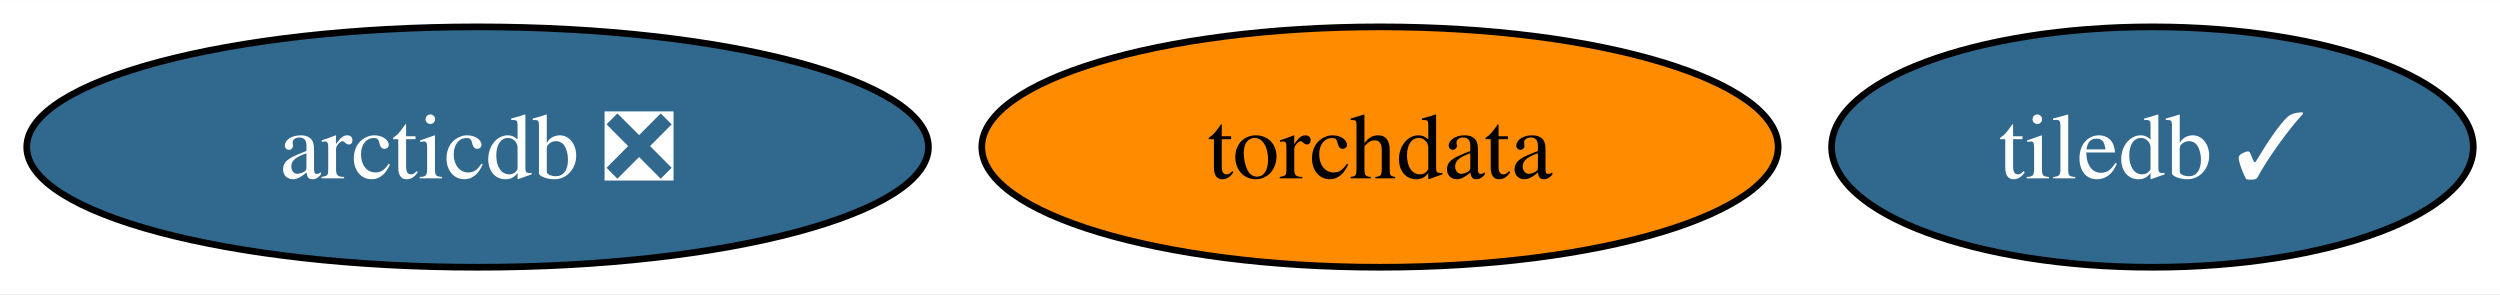
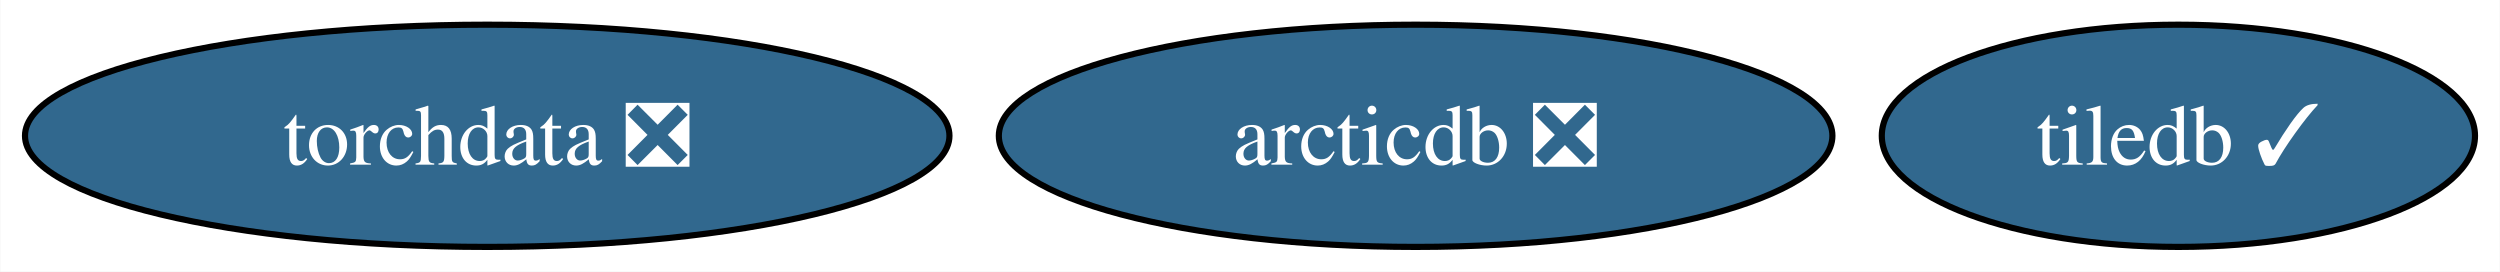
- <svg xmlns="http://www.w3.org/2000/svg" xmlns:xlink="http://www.w3.org/1999/xlink" width="374pt" height="44pt" viewBox="0.00 0.00 374.39 44.00">
+ <svg xmlns="http://www.w3.org/2000/svg" xmlns:xlink="http://www.w3.org/1999/xlink" width="405pt" height="44pt" viewBox="0.00 0.00 404.90 44.00">
  <g id="graph0" class="graph" transform="scale(1 1) rotate(0) translate(4 40)">
-     <polygon fill="white" stroke="none" points="-4,4 -4,-40 370.39,-40 370.39,4 -4,4" />
+     <polygon fill="white" stroke="none" points="-4,4 -4,-40 400.9,-40 400.9,4 -4,4" />
    <g id="node1" class="node">
      <g id="a_node1">
        <a xlink:href="https://github.com/conda-forge/tiledb-feedstock/pull/410" xlink:title="tiledb ✓">
-           <ellipse fill="#31688e" stroke="black" cx="318.34" cy="-18" rx="48.05" ry="18" />
-           <text text-anchor="middle" x="318.34" y="-13.32" font-family="Times,serif" font-size="14.00" fill="white">tiledb ✓</text>
+           <ellipse fill="#31688e" stroke="black" cx="348.85" cy="-18" rx="48.05" ry="18" />
+           <text text-anchor="middle" x="348.85" y="-13.32" font-family="Times,serif" font-size="14.00" fill="white">tiledb ✓</text>
        </a>
      </g>
    </g>
    <g id="node2" class="node">
      <g id="a_node2">
-         <a xlink:href="https://github.com/conda-forge/torchdata-feedstock" xlink:title="torchdata">
-           <ellipse fill="#ff8c00" stroke="black" cx="202.66" cy="-18" rx="59.63" ry="18" />
-           <text text-anchor="middle" x="202.66" y="-13.32" font-family="Times,serif" font-size="14.00">torchdata</text>
+         <a xlink:href="https://github.com/conda-forge/torchdata-feedstock/pull/37" xlink:title="torchdata ❎">
+           <ellipse fill="#31688e" stroke="black" cx="74.88" cy="-18" rx="74.88" ry="18" />
+           <text text-anchor="middle" x="74.88" y="-13.32" font-family="Times,serif" font-size="14.00" fill="white">torchdata ❎</text>
        </a>
      </g>
    </g>
    <g id="node3" class="node">
      <g id="a_node3">
        <a xlink:href="https://github.com/conda-forge/arcticdb-feedstock/pull/383" xlink:title="arcticdb ❎">
-           <ellipse fill="#31688e" stroke="black" cx="67.52" cy="-18" rx="67.52" ry="18" />
-           <text text-anchor="middle" x="67.52" y="-13.32" font-family="Times,serif" font-size="14.00" fill="white">arcticdb ❎</text>
+           <ellipse fill="#31688e" stroke="black" cx="225.28" cy="-18" rx="67.52" ry="18" />
+           <text text-anchor="middle" x="225.28" y="-13.32" font-family="Times,serif" font-size="14.00" fill="white">arcticdb ❎</text>
        </a>
      </g>
    </g>
  </g>
</svg>
